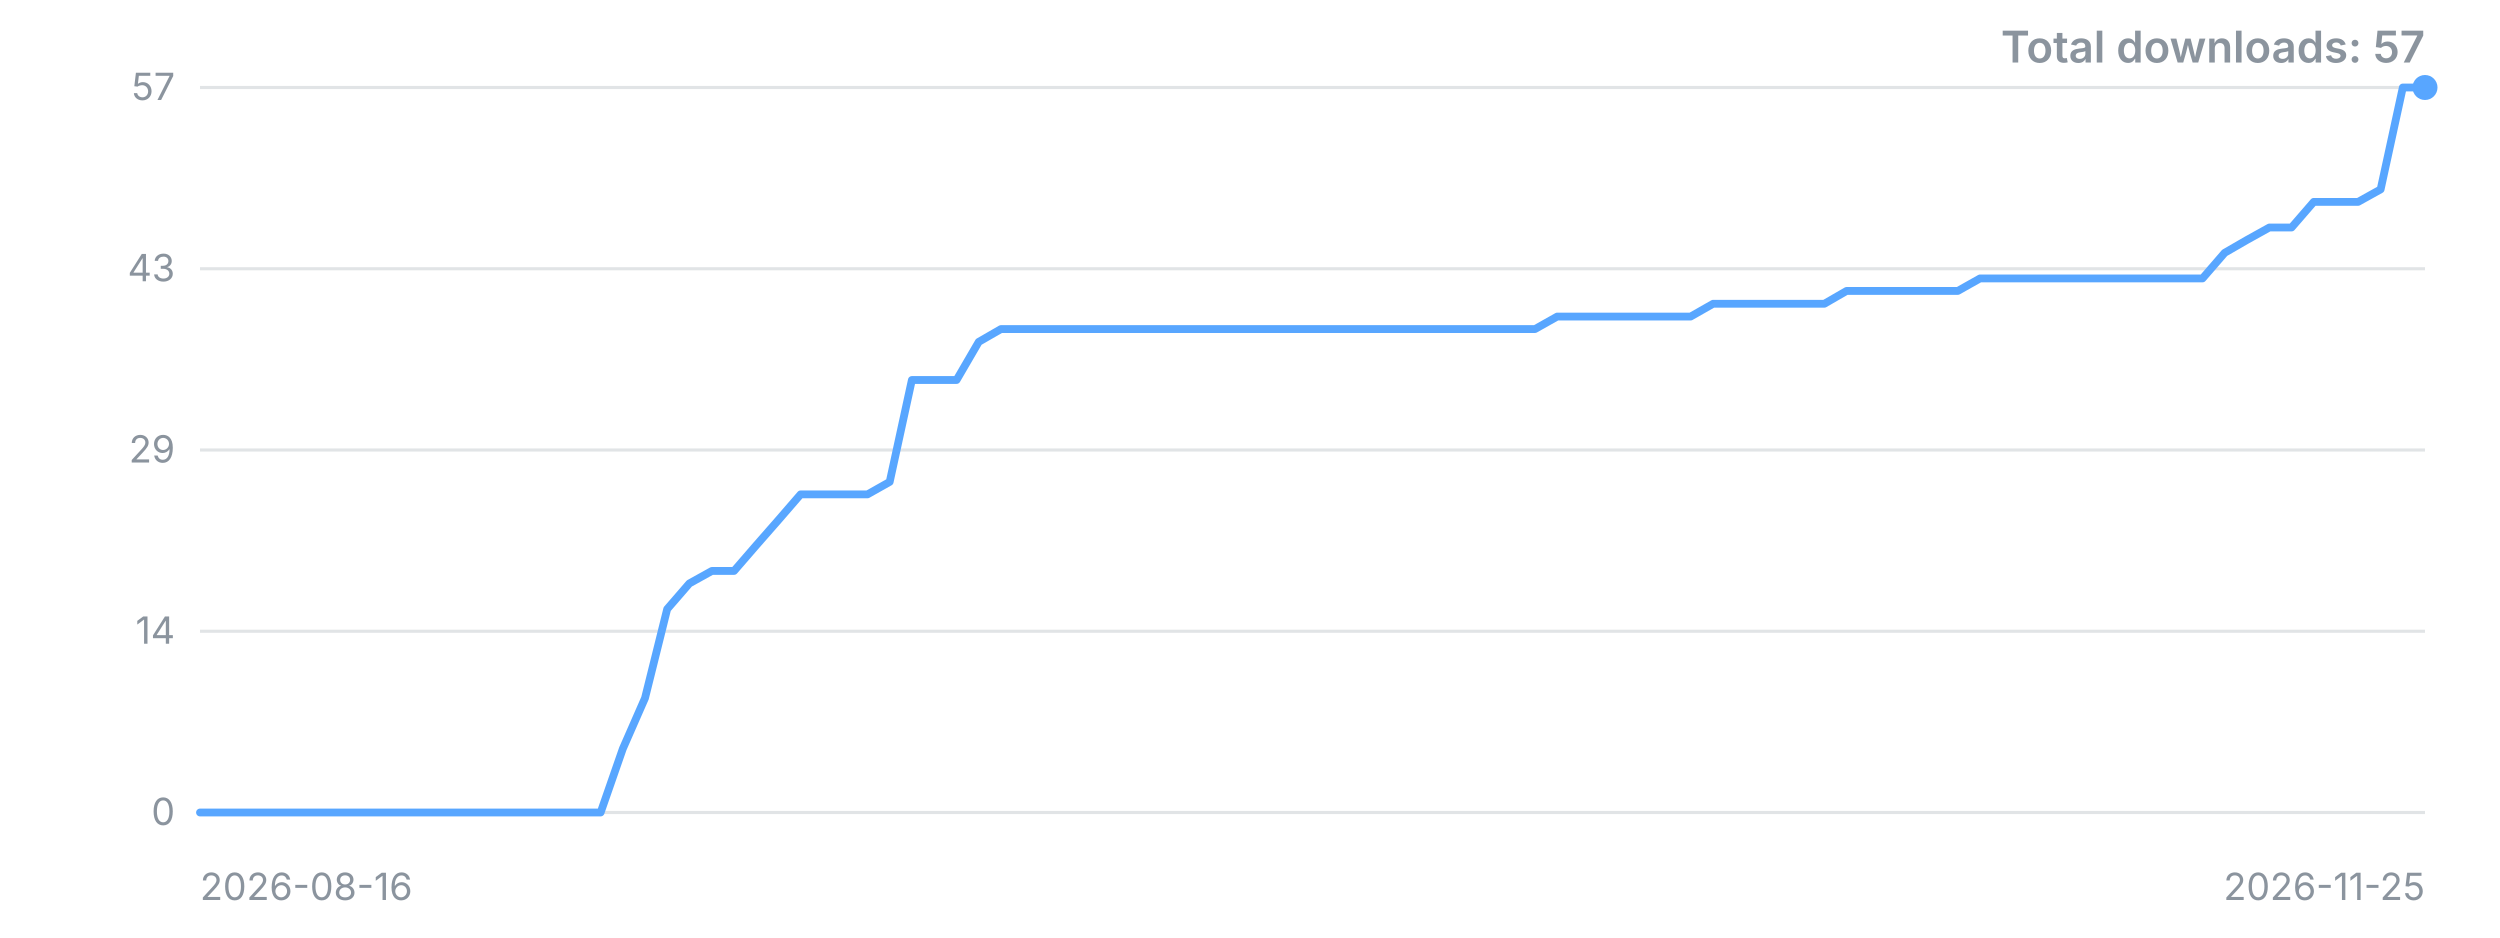
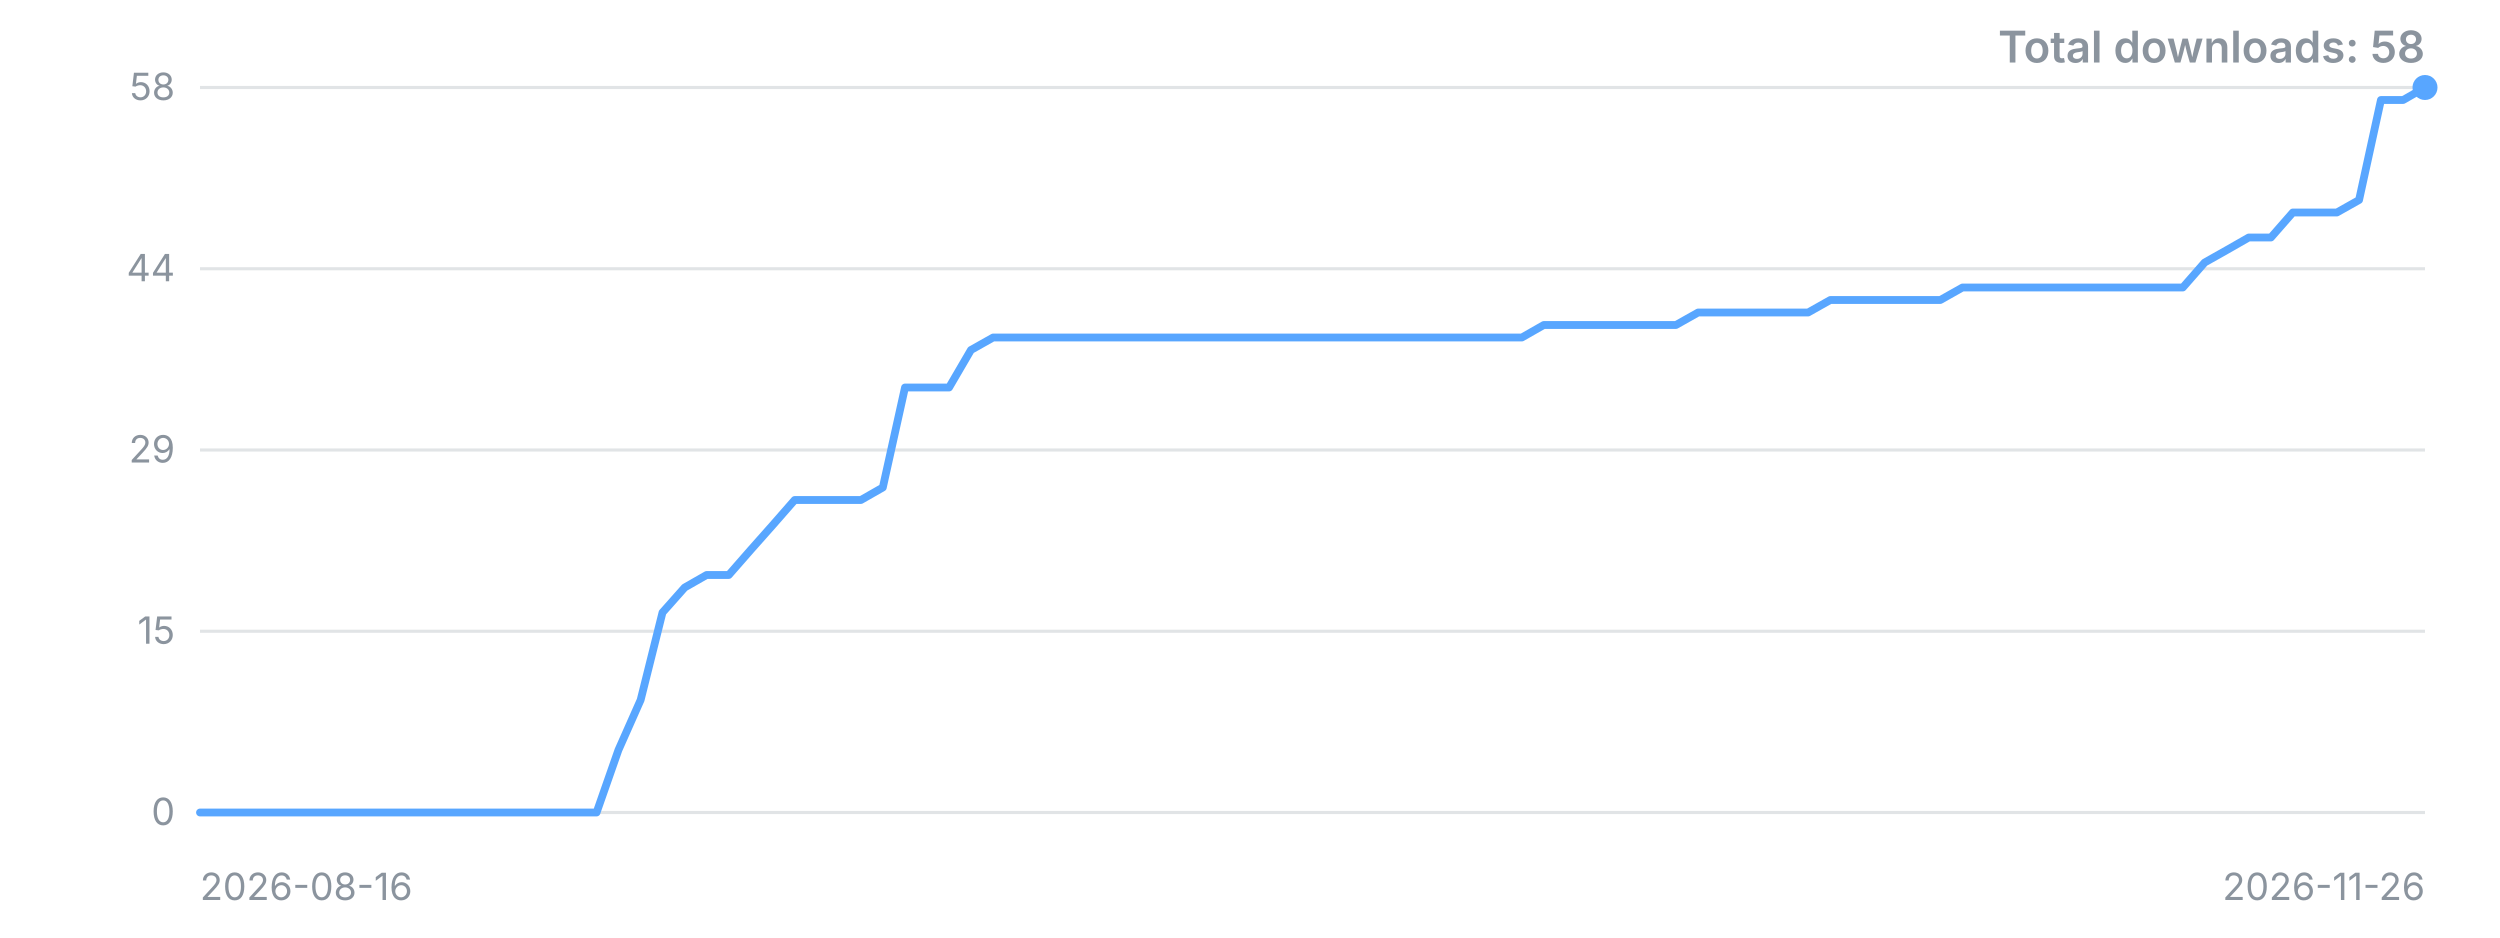
<svg xmlns="http://www.w3.org/2000/svg" width="800" height="300" viewBox="0 0 800 300" role="img" aria-label="Downloads over time">
  <style>.t{font:12px -apple-system,'Segoe UI',sans-serif;fill:#8b949e}.title{font:600 14px -apple-system,'Segoe UI',sans-serif;fill:#8b949e}</style>
  <line x1="64" y1="260.0" x2="776" y2="260.0" stroke="#8b949e" stroke-opacity="0.25" />
  <text x="56" y="260.0" dy="4" text-anchor="end" class="t">0</text>
  <line x1="64" y1="202.0" x2="776" y2="202.0" stroke="#8b949e" stroke-opacity="0.25" />
-   <text x="56" y="202.0" dy="4" text-anchor="end" class="t">14</text>
+   <text x="56" y="202.0" dy="4" text-anchor="end" class="t">15</text>
  <line x1="64" y1="144.0" x2="776" y2="144.0" stroke="#8b949e" stroke-opacity="0.25" />
  <text x="56" y="144.0" dy="4" text-anchor="end" class="t">29</text>
  <line x1="64" y1="86.0" x2="776" y2="86.0" stroke="#8b949e" stroke-opacity="0.25" />
-   <text x="56" y="86.0" dy="4" text-anchor="end" class="t">43</text>
+   <text x="56" y="86.0" dy="4" text-anchor="end" class="t">44</text>
  <line x1="64" y1="28.0" x2="776" y2="28.0" stroke="#8b949e" stroke-opacity="0.25" />
-   <text x="56" y="28.0" dy="4" text-anchor="end" class="t">57</text>
-   <polyline points="64.0,260.0 71.1,260.0 78.2,260.0 85.4,260.0 92.5,260.0 99.6,260.0 106.7,260.0 113.8,260.0 121.0,260.0 128.1,260.0 135.2,260.0 142.3,260.0 149.4,260.0 156.6,260.0 163.7,260.0 170.8,260.0 177.9,260.0 185.0,260.0 192.2,260.0 199.3,239.6 206.4,223.4 213.5,194.9 220.6,186.7 227.8,182.7 234.9,182.7 242.0,174.5 249.1,166.4 256.2,158.2 263.4,158.2 270.5,158.2 277.6,158.2 284.7,154.2 291.8,121.6 299.0,121.6 306.1,121.6 313.2,109.4 320.3,105.3 327.4,105.3 334.6,105.3 341.7,105.3 348.8,105.3 355.9,105.3 363.0,105.3 370.2,105.3 377.3,105.3 384.4,105.3 391.5,105.3 398.6,105.3 405.8,105.3 412.9,105.3 420.0,105.3 427.1,105.3 434.2,105.3 441.4,105.3 448.5,105.3 455.6,105.3 462.7,105.3 469.8,105.3 477.0,105.3 484.1,105.3 491.2,105.3 498.3,101.3 505.4,101.3 512.6,101.3 519.7,101.3 526.8,101.3 533.9,101.3 541.0,101.3 548.2,97.2 555.3,97.2 562.4,97.2 569.5,97.2 576.6,97.2 583.8,97.2 590.9,93.1 598.0,93.1 605.1,93.1 612.2,93.1 619.4,93.1 626.5,93.1 633.6,89.1 640.7,89.1 647.8,89.1 655.0,89.1 662.1,89.1 669.2,89.1 676.3,89.1 683.4,89.1 690.6,89.1 697.7,89.1 704.8,89.1 711.9,80.9 719.0,76.8 726.2,72.8 733.3,72.8 740.4,64.6 747.5,64.6 754.6,64.6 761.8,60.6 768.9,28.0 776.0,28.0" fill="none" stroke="#58a6ff" stroke-width="2.5" stroke-linejoin="round" stroke-linecap="round" />
+   <text x="56" y="28.0" dy="4" text-anchor="end" class="t">58</text>
+   <polyline points="64.0,260.0 71.0,260.0 78.1,260.0 85.1,260.0 92.2,260.0 99.2,260.0 106.3,260.0 113.3,260.0 120.4,260.0 127.4,260.0 134.5,260.0 141.5,260.0 148.6,260.0 155.6,260.0 162.7,260.0 169.7,260.0 176.8,260.0 183.8,260.0 190.9,260.0 197.9,240.0 205.0,224.0 212.0,196.0 219.1,188.0 226.1,184.0 233.2,184.0 240.2,176.0 247.3,168.0 254.3,160.0 261.4,160.0 268.4,160.0 275.5,160.0 282.5,156.0 289.6,124.0 296.6,124.0 303.7,124.0 310.7,112.0 317.8,108.0 324.8,108.0 331.9,108.0 338.9,108.0 346.0,108.0 353.0,108.0 360.1,108.0 367.1,108.0 374.2,108.0 381.2,108.0 388.3,108.0 395.3,108.0 402.4,108.0 409.4,108.0 416.5,108.0 423.5,108.0 430.6,108.0 437.6,108.0 444.7,108.0 451.7,108.0 458.8,108.0 465.8,108.0 472.9,108.0 479.9,108.0 487.0,108.0 494.0,104.0 501.1,104.0 508.1,104.0 515.2,104.0 522.2,104.0 529.3,104.0 536.3,104.0 543.4,100.0 550.4,100.0 557.5,100.0 564.5,100.0 571.6,100.0 578.6,100.0 585.7,96.0 592.7,96.0 599.8,96.0 606.8,96.0 613.9,96.0 620.9,96.0 628.0,92.0 635.0,92.0 642.1,92.0 649.1,92.0 656.2,92.0 663.2,92.0 670.3,92.0 677.3,92.0 684.4,92.0 691.4,92.0 698.5,92.0 705.5,84.0 712.6,80.0 719.6,76.0 726.7,76.0 733.7,68.0 740.8,68.0 747.8,68.0 754.9,64.0 761.9,32.0 769.0,32.0 776.0,28.0" fill="none" stroke="#58a6ff" stroke-width="2.5" stroke-linejoin="round" stroke-linecap="round" />
  <circle cx="776.0" cy="28.0" r="4" fill="#58a6ff" />
  <text x="64" y="288" class="t">2026-08-16</text>
-   <text x="776" y="288" text-anchor="end" class="t">2026-11-25</text>
-   <text x="776" y="20" text-anchor="end" class="title">Total downloads: 57</text>
+   <text x="776" y="288" text-anchor="end" class="t">2026-11-26</text>
+   <text x="776" y="20" text-anchor="end" class="title">Total downloads: 58</text>
</svg>
